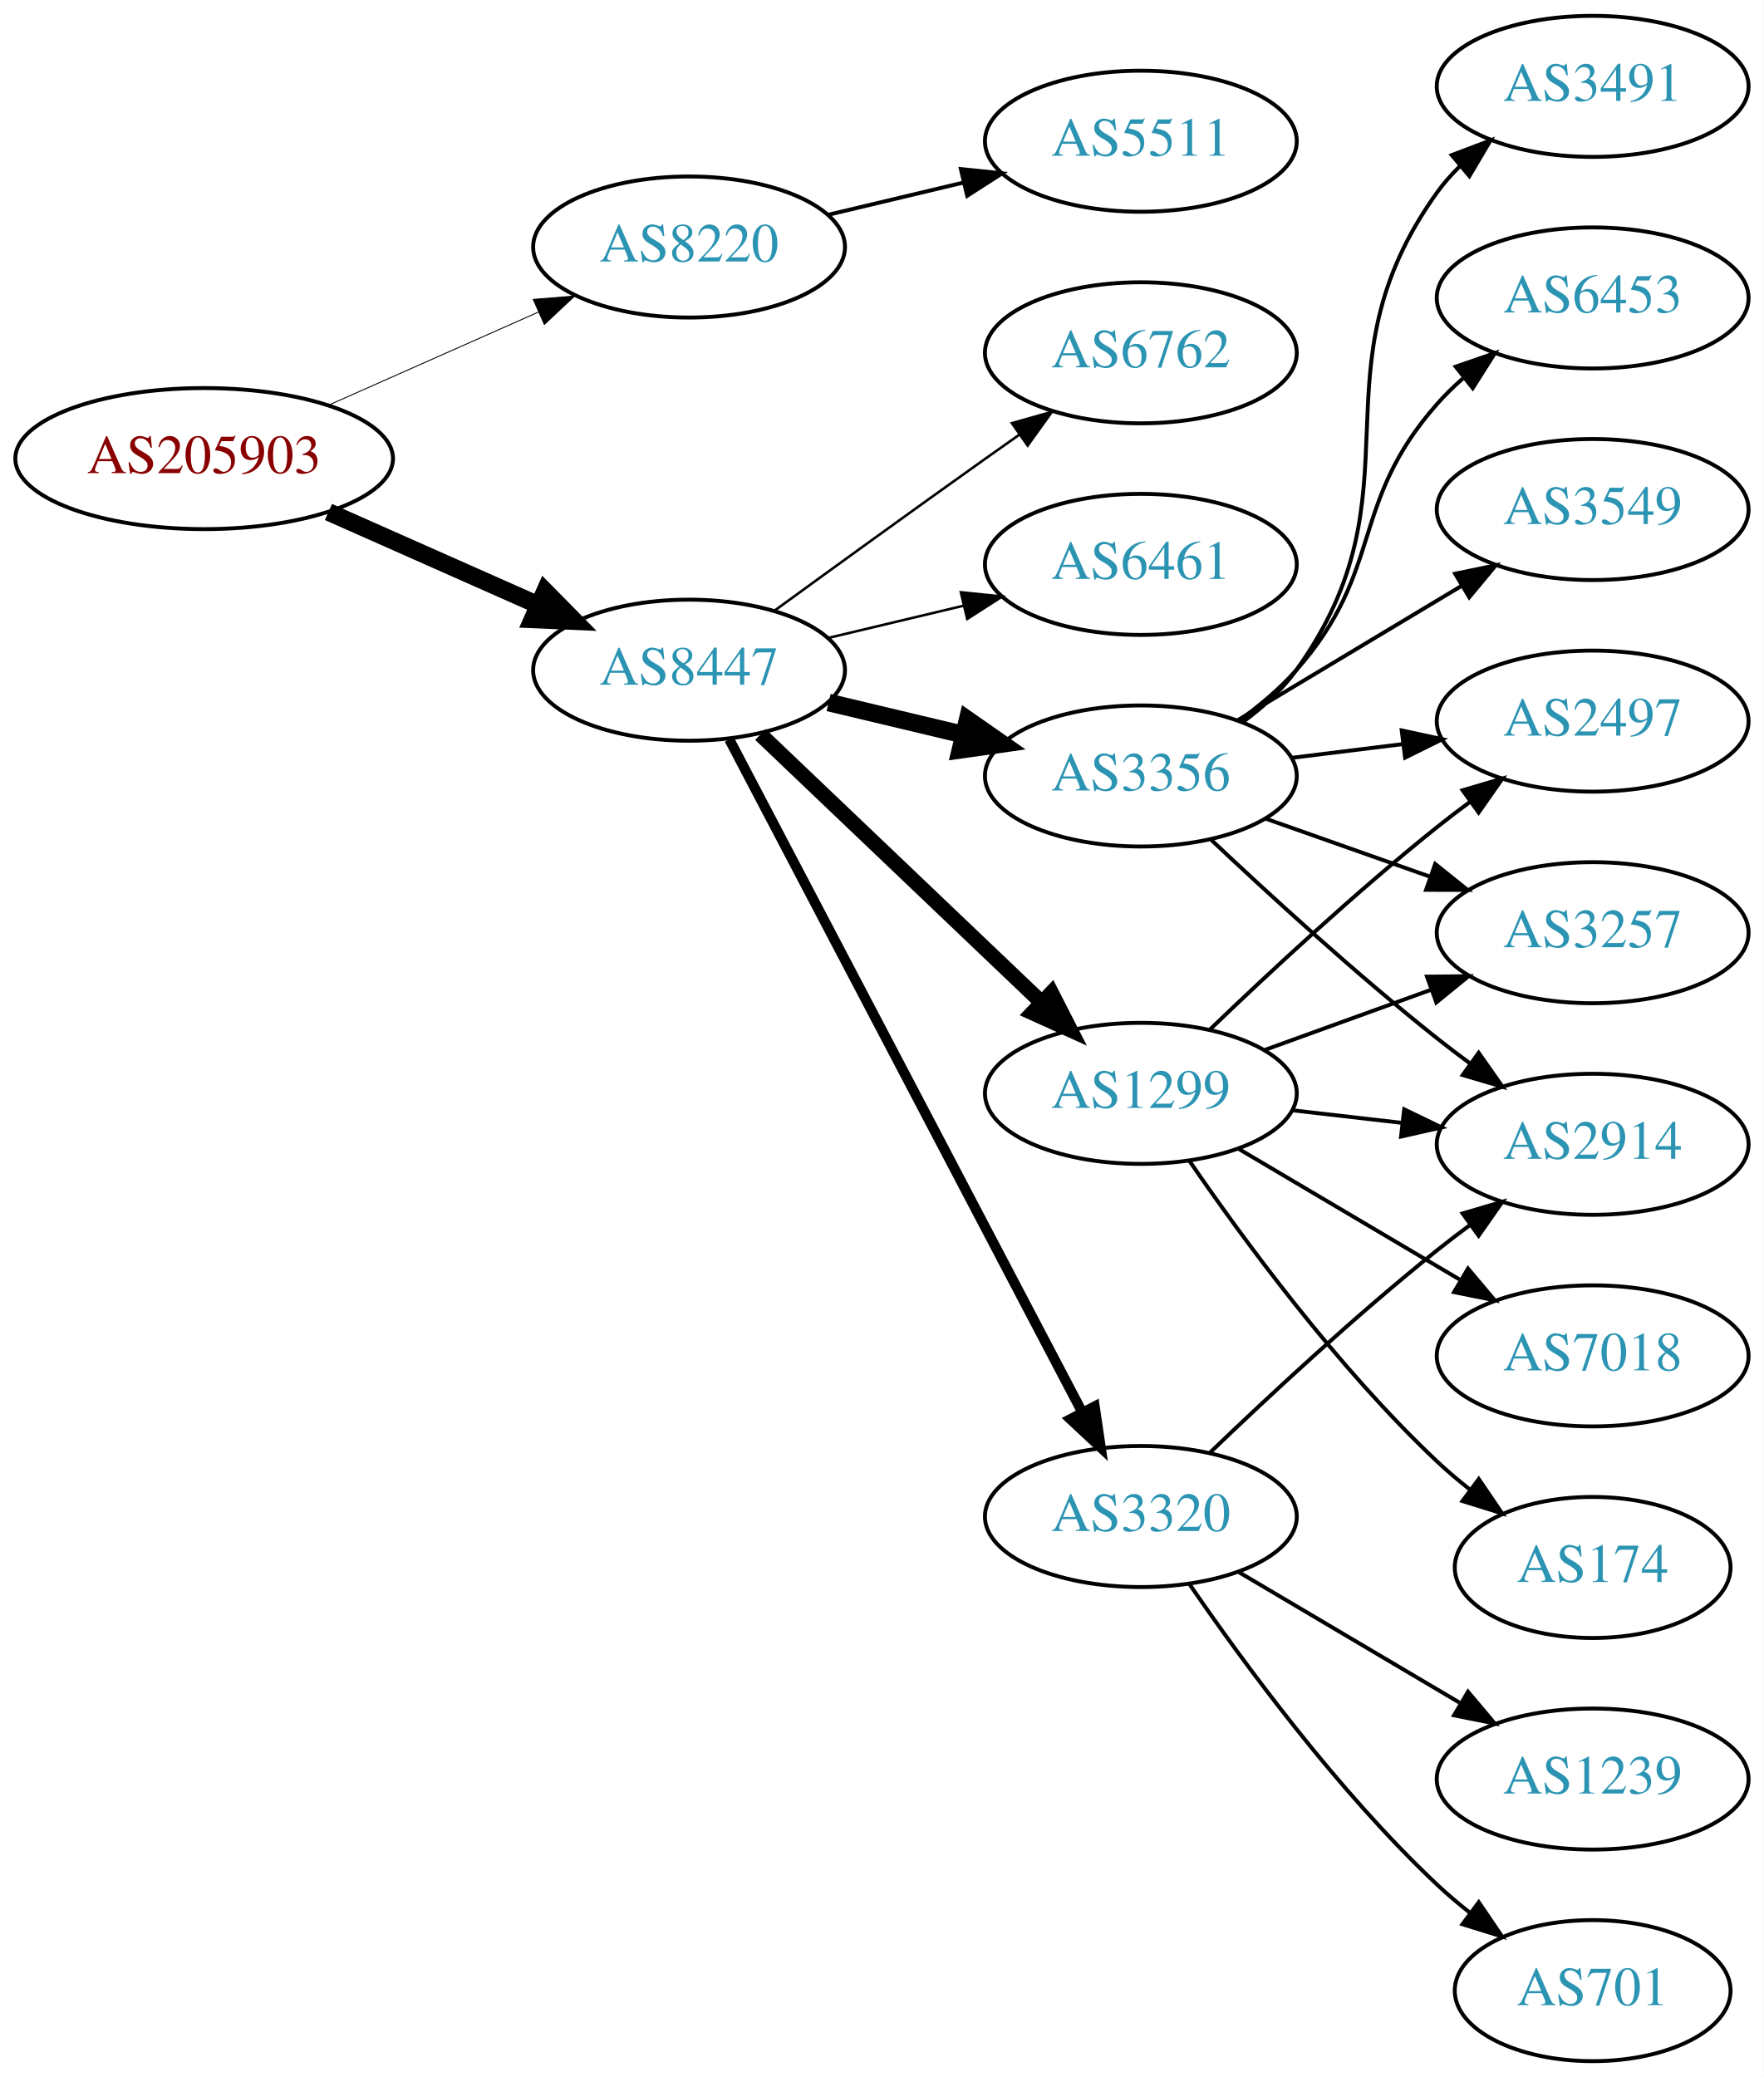
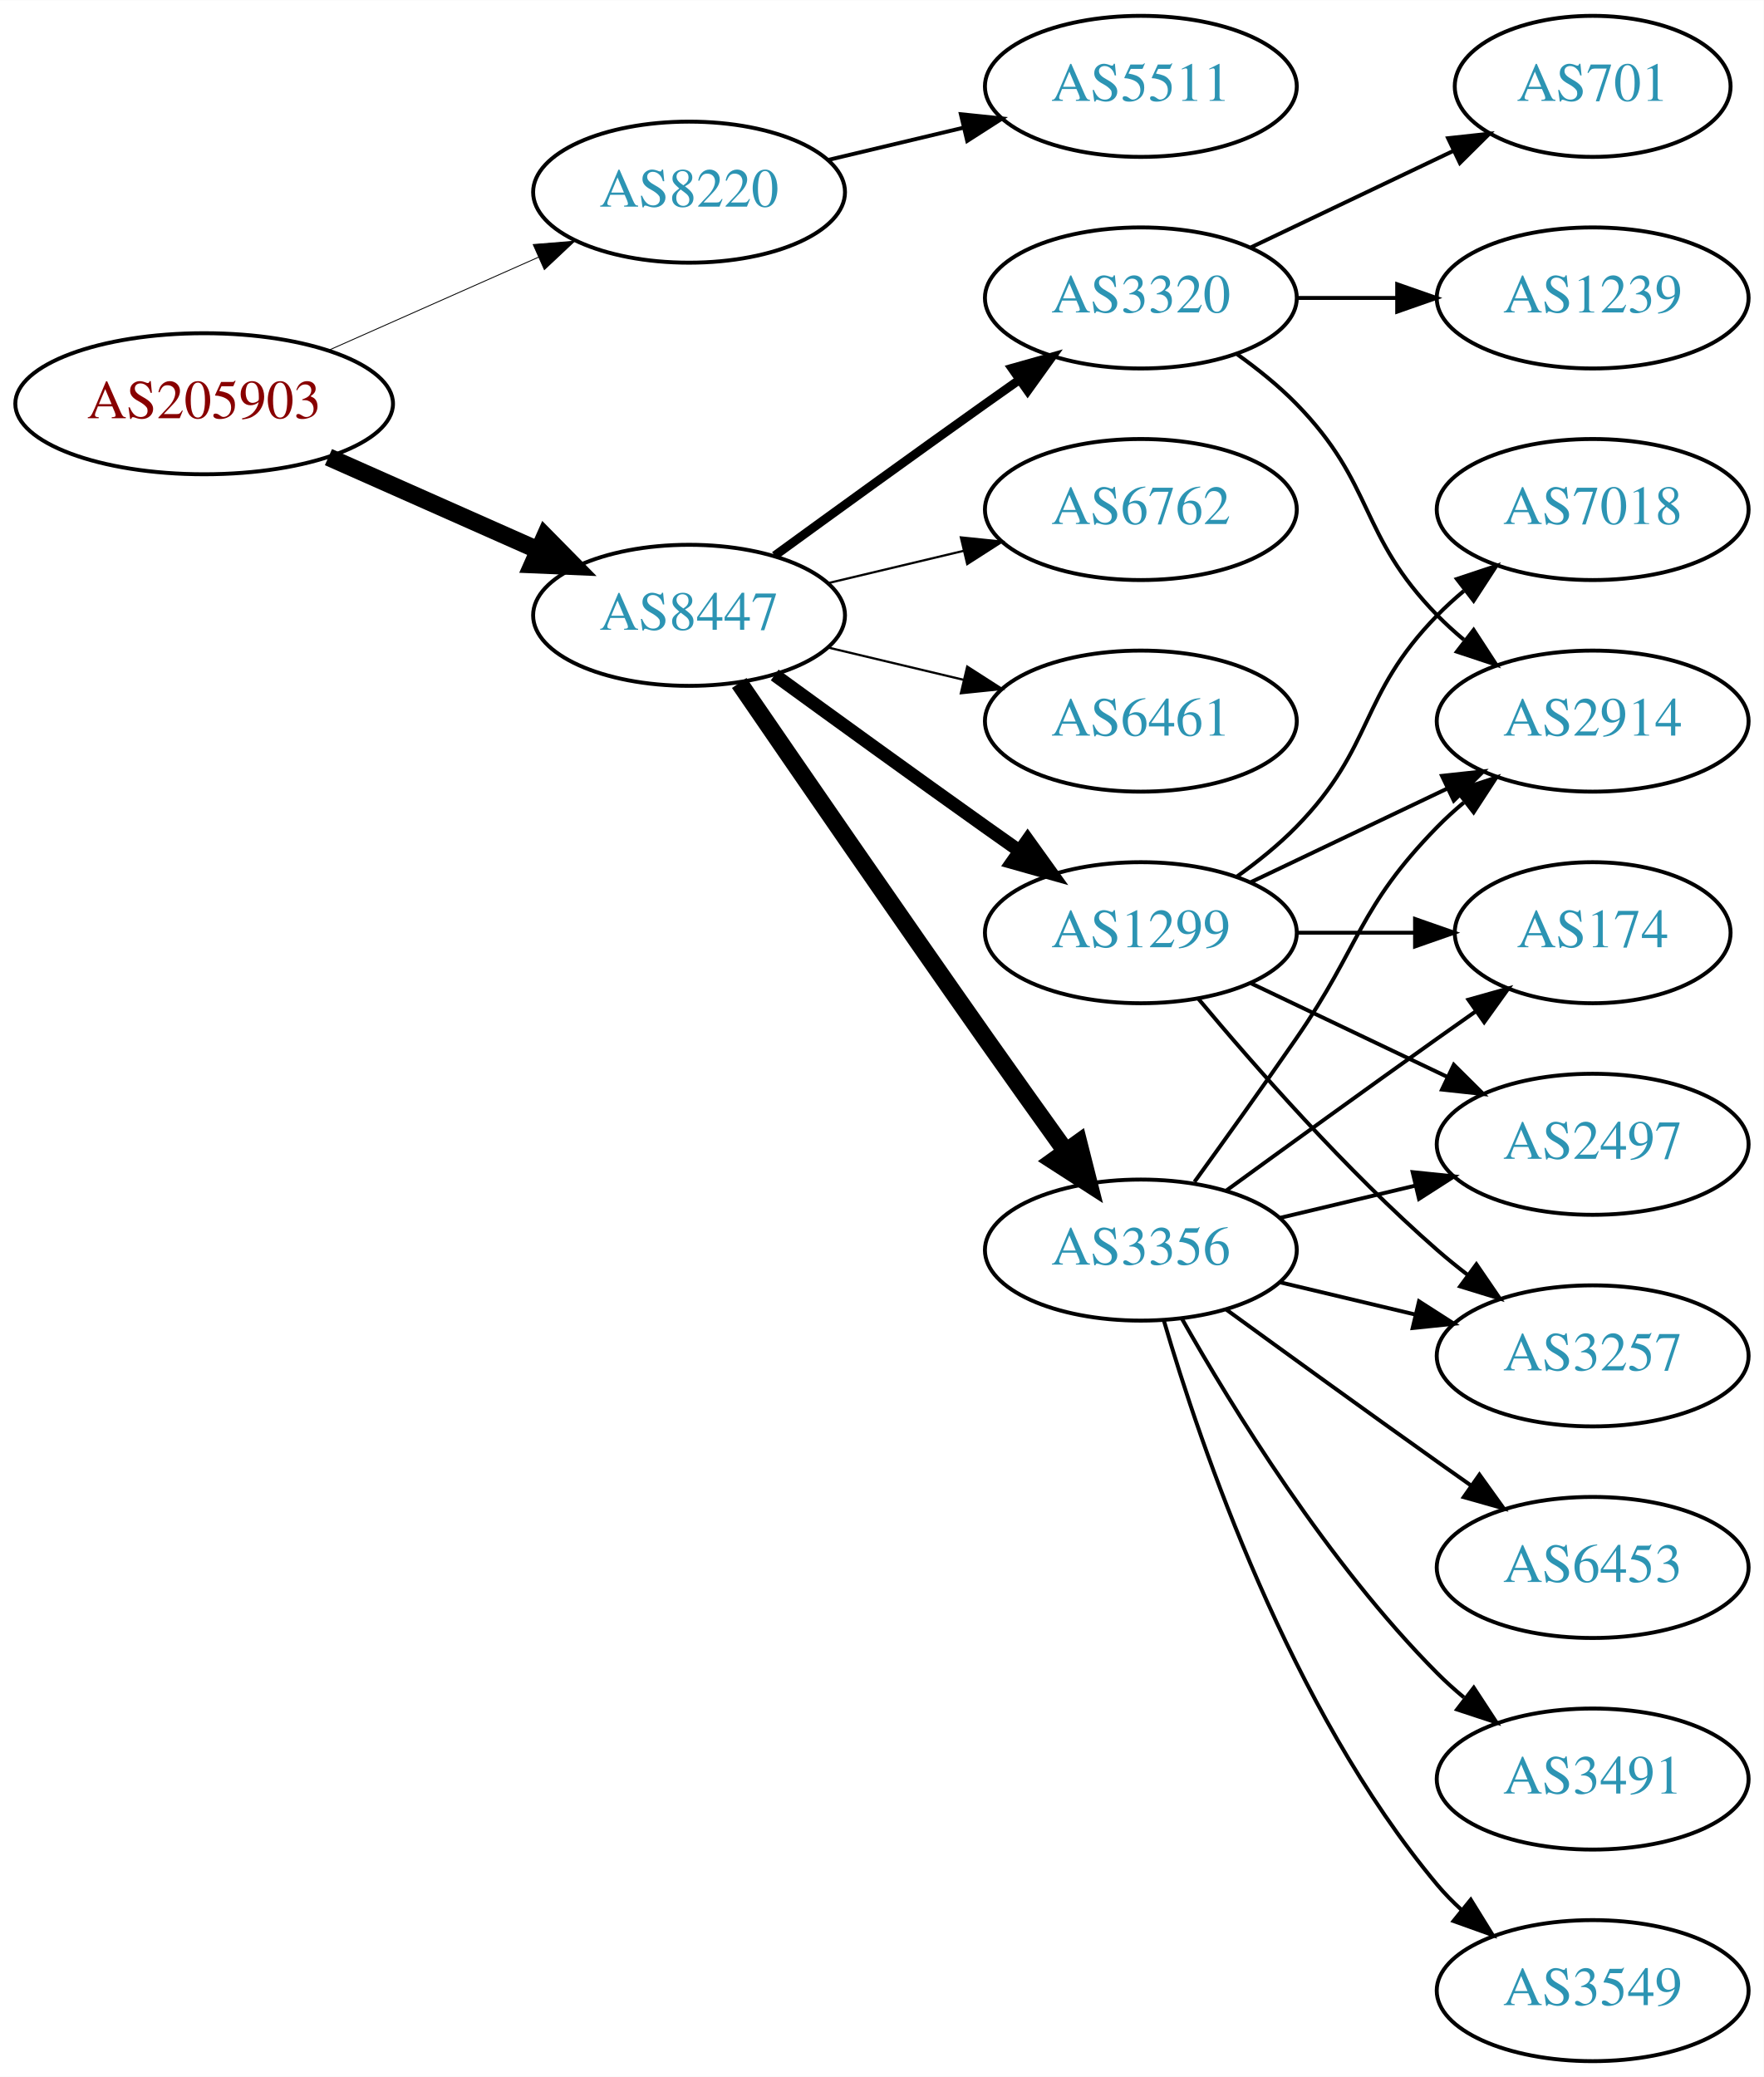
<svg xmlns="http://www.w3.org/2000/svg" xmlns:xlink="http://www.w3.org/1999/xlink" width="450pt" height="530pt" viewBox="0.00 0.00 450.07 530.00">
  <g id="graph0" class="graph" transform="scale(1 1) rotate(0) translate(4 526)">
    <polygon fill="white" stroke="none" points="-4,4 -4,-526 446.07,-526 446.07,4 -4,4" />
    <g id="node1" class="node">
      <g id="a_node1">
        <a xlink:href="/asn/205903" xlink:title="AS205903 ~ Bank Gutmann Aktiengesellschaft [AT]">
-           <ellipse fill="#ffffff" stroke="black" cx="48.096" cy="-409" rx="48.192" ry="18" />
-           <text text-anchor="middle" x="48.096" y="-405.3" font-family="Times,serif" font-size="14.00" fill="#880000">AS205903</text>
+           <ellipse fill="#ffffff" stroke="black" cx="48.096" cy="-423" rx="48.192" ry="18" />
+           <text text-anchor="middle" x="48.096" y="-419.3" font-family="Times,serif" font-size="14.00" fill="#880000">AS205903</text>
        </a>
      </g>
    </g>
    <g id="node2" class="node">
      <g id="a_node2">
        <a xlink:href="/asn/8220" xlink:title="AS8220 ~ COLT [GB]">
-           <ellipse fill="#ffffff" stroke="black" cx="171.838" cy="-463" rx="39.794" ry="18" />
-           <text text-anchor="middle" x="171.838" y="-459.3" font-family="Times,serif" font-size="14.00" fill="#2c94b3">AS8220</text>
+           <ellipse fill="#ffffff" stroke="black" cx="171.838" cy="-477" rx="39.794" ry="18" />
+           <text text-anchor="middle" x="171.838" y="-473.3" font-family="Times,serif" font-size="14.00" fill="#2c94b3">AS8220</text>
        </a>
      </g>
    </g>
    <g id="edge1" class="edge">
-       <path fill="none" stroke="black" stroke-width="0.237" d="M79.816,-422.626C96.101,-429.85 116.238,-438.781 133.427,-446.406" />
-       <polygon fill="black" stroke="black" stroke-width="0.237" points="132.07,-449.633 142.631,-450.488 134.909,-443.234 132.07,-449.633" />
+       <path fill="none" stroke="black" stroke-width="0.225" d="M79.816,-436.626C96.101,-443.85 116.238,-452.781 133.427,-460.406" />
+       <polygon fill="black" stroke="black" stroke-width="0.225" points="132.07,-463.633 142.631,-464.488 134.909,-457.234 132.07,-463.633" />
    </g>
    <g id="node3" class="node">
      <g id="a_node3">
        <a xlink:href="/asn/8447" xlink:title="AS8447 ~ A1 Telekom Austria AG [AT]">
-           <ellipse fill="#ffffff" stroke="black" cx="171.838" cy="-355" rx="39.794" ry="18" />
-           <text text-anchor="middle" x="171.838" y="-351.3" font-family="Times,serif" font-size="14.00" fill="#2c94b3">AS8447</text>
+           <ellipse fill="#ffffff" stroke="black" cx="171.838" cy="-369" rx="39.794" ry="18" />
+           <text text-anchor="middle" x="171.838" y="-365.3" font-family="Times,serif" font-size="14.00" fill="#2c94b3">AS8447</text>
        </a>
      </g>
    </g>
    <g id="edge2" class="edge">
-       <path fill="none" stroke="black" stroke-width="4.5" d="M79.816,-395.374C96.101,-388.15 116.238,-379.219 133.427,-371.594" />
-       <polygon fill="black" stroke="black" stroke-width="4.5" points="135.086,-375.166 142.631,-367.512 131.893,-367.967 135.086,-375.166" />
+       <path fill="none" stroke="black" stroke-width="4.5" d="M79.816,-409.374C96.101,-402.15 116.238,-393.219 133.427,-385.594" />
+       <polygon fill="black" stroke="black" stroke-width="4.5" points="135.086,-389.166 142.631,-381.512 131.893,-381.967 135.086,-389.166" />
    </g>
    <g id="node4" class="node">
      <g id="a_node4">
        <a xlink:href="/asn/5511" xlink:title="AS5511 ~ Orange S.A. [FR]">
-           <ellipse fill="#ffffff" stroke="black" cx="287.131" cy="-490" rx="39.794" ry="18" />
-           <text text-anchor="middle" x="287.131" y="-486.3" font-family="Times,serif" font-size="14.00" fill="#2c94b3">AS5511</text>
+           <ellipse fill="#ffffff" stroke="black" cx="287.131" cy="-504" rx="39.794" ry="18" />
+           <text text-anchor="middle" x="287.131" y="-500.3" font-family="Times,serif" font-size="14.00" fill="#2c94b3">AS5511</text>
        </a>
      </g>
    </g>
    <g id="edge3" class="edge">
-       <path fill="none" stroke="black" d="M207.445,-471.248C218.316,-473.838 230.471,-476.735 241.913,-479.462" />
-       <polygon fill="black" stroke="black" points="241.197,-482.889 251.736,-481.803 242.819,-476.08 241.197,-482.889" />
+       <path fill="none" stroke="black" d="M207.445,-485.248C218.316,-487.838 230.471,-490.735 241.913,-493.462" />
+       <polygon fill="black" stroke="black" points="241.197,-496.889 251.736,-495.803 242.819,-490.08 241.197,-496.889" />
    </g>
    <g id="node5" class="node">
      <g id="a_node5">
-         <a xlink:href="/asn/3320" xlink:title="AS3320 ~ DTAG [DE]">
-           <ellipse fill="#ffffff" stroke="black" cx="287.131" cy="-139" rx="39.794" ry="18" />
-           <text text-anchor="middle" x="287.131" y="-135.3" font-family="Times,serif" font-size="14.00" fill="#2c94b3">AS3320</text>
+         <a xlink:href="/asn/1299" xlink:title="AS1299 ~ Telia Carrier [EU]">
+           <ellipse fill="#ffffff" stroke="black" cx="287.131" cy="-288" rx="39.794" ry="18" />
+           <text text-anchor="middle" x="287.131" y="-284.3" font-family="Times,serif" font-size="14.00" fill="#2c94b3">AS1299</text>
        </a>
      </g>
    </g>
    <g id="edge4" class="edge">
-       <path fill="none" stroke="black" stroke-width="2.571" d="M182.109,-337.324C201.951,-299.495 248.628,-210.501 272.115,-165.722" />
-       <polygon fill="black" stroke="black" stroke-width="2.571" points="275.345,-167.099 276.89,-156.617 269.146,-163.848 275.345,-167.099" />
+       <path fill="none" stroke="black" stroke-width="3.375" d="M193.686,-353.778C208.62,-342.909 229.234,-327.975 247.484,-315 250.305,-312.995 253.248,-310.915 256.196,-308.841" />
+       <polygon fill="black" stroke="black" stroke-width="3.375" points="258.242,-311.681 264.421,-303.074 254.223,-305.95 258.242,-311.681" />
    </g>
    <g id="node6" class="node">
      <g id="a_node6">
-         <a xlink:href="/asn/6762" xlink:title="AS6762 ~ TELECOM ITALIA SPARKLE S.p.A. [IT]">
-           <ellipse fill="#ffffff" stroke="black" cx="287.131" cy="-436" rx="39.794" ry="18" />
-           <text text-anchor="middle" x="287.131" y="-432.3" font-family="Times,serif" font-size="14.00" fill="#2c94b3">AS6762</text>
+         <a xlink:href="/asn/3356" xlink:title="AS3356 ~ Level 3 Parent, LLC [US]">
+           <ellipse fill="#ffffff" stroke="black" cx="287.131" cy="-207" rx="39.794" ry="18" />
+           <text text-anchor="middle" x="287.131" y="-203.3" font-family="Times,serif" font-size="14.00" fill="#2c94b3">AS3356</text>
        </a>
      </g>
    </g>
    <g id="edge5" class="edge">
-       <path fill="none" stroke="black" stroke-width="0.643" d="M193.686,-370.222C208.62,-381.091 229.234,-396.025 247.484,-409 250.305,-411.005 253.248,-413.085 256.196,-415.159" />
-       <polygon fill="black" stroke="black" stroke-width="0.643" points="254.223,-418.05 264.421,-420.926 258.242,-412.319 254.223,-418.05" />
+       <path fill="none" stroke="black" stroke-width="4.5" d="M184.645,-351.731C199.288,-330.358 225.062,-292.88 247.484,-261 254.119,-251.567 261.469,-241.261 267.963,-232.205" />
+       <polygon fill="black" stroke="black" stroke-width="4.5" points="271.239,-234.393 273.875,-223.974 264.843,-229.799 271.239,-234.393" />
    </g>
    <g id="node7" class="node">
      <g id="a_node7">
-         <a xlink:href="/asn/3356" xlink:title="AS3356 ~ Level 3 Parent, LLC [US]">
-           <ellipse fill="#ffffff" stroke="black" cx="287.131" cy="-328" rx="39.794" ry="18" />
-           <text text-anchor="middle" x="287.131" y="-324.3" font-family="Times,serif" font-size="14.00" fill="#2c94b3">AS3356</text>
+         <a xlink:href="/asn/3320" xlink:title="AS3320 ~ DTAG [DE]">
+           <ellipse fill="#ffffff" stroke="black" cx="287.131" cy="-450" rx="39.794" ry="18" />
+           <text text-anchor="middle" x="287.131" y="-446.3" font-family="Times,serif" font-size="14.00" fill="#2c94b3">AS3320</text>
        </a>
      </g>
    </g>
    <g id="edge6" class="edge">
-       <path fill="none" stroke="black" stroke-width="4.5" d="M207.445,-346.752C218.316,-344.162 230.471,-341.265 241.913,-338.538" />
-       <polygon fill="black" stroke="black" stroke-width="4.5" points="242.921,-342.346 251.736,-336.197 241.095,-334.685 242.921,-342.346" />
+       <path fill="none" stroke="black" stroke-width="2.25" d="M193.686,-384.222C208.62,-395.091 229.234,-410.025 247.484,-423 250.305,-425.005 253.248,-427.085 256.196,-429.159" />
+       <polygon fill="black" stroke="black" stroke-width="2.25" points="254.223,-432.05 264.421,-434.926 258.242,-426.319 254.223,-432.05" />
    </g>
    <g id="node8" class="node">
      <g id="a_node8">
-         <a xlink:href="/asn/1299" xlink:title="AS1299 ~ Telia Carrier [EU]">
-           <ellipse fill="#ffffff" stroke="black" cx="287.131" cy="-247" rx="39.794" ry="18" />
-           <text text-anchor="middle" x="287.131" y="-243.3" font-family="Times,serif" font-size="14.00" fill="#2c94b3">AS1299</text>
+         <a xlink:href="/asn/6762" xlink:title="AS6762 ~ TELECOM ITALIA SPARKLE S.p.A. [IT]">
+           <ellipse fill="#ffffff" stroke="black" cx="287.131" cy="-396" rx="39.794" ry="18" />
+           <text text-anchor="middle" x="287.131" y="-392.3" font-family="Times,serif" font-size="14.00" fill="#2c94b3">AS6762</text>
        </a>
      </g>
    </g>
    <g id="edge7" class="edge">
-       <path fill="none" stroke="black" stroke-width="3.857" d="M190.045,-338.597C209.12,-320.413 240.04,-290.937 261.638,-270.349" />
-       <polygon fill="black" stroke="black" stroke-width="3.857" points="264.31,-272.637 269.133,-263.203 259.48,-267.57 264.31,-272.637" />
+       <path fill="none" stroke="black" stroke-width="0.562" d="M207.445,-377.248C218.316,-379.838 230.471,-382.735 241.913,-385.462" />
+       <polygon fill="black" stroke="black" stroke-width="0.562" points="241.197,-388.889 251.736,-387.803 242.819,-382.08 241.197,-388.889" />
    </g>
    <g id="node9" class="node">
      <g id="a_node9">
        <a xlink:href="/asn/6461" xlink:title="AS6461 ~ Zayo Bandwidth [US]">
-           <ellipse fill="#ffffff" stroke="black" cx="287.131" cy="-382" rx="39.794" ry="18" />
-           <text text-anchor="middle" x="287.131" y="-378.3" font-family="Times,serif" font-size="14.00" fill="#2c94b3">AS6461</text>
+           <ellipse fill="#ffffff" stroke="black" cx="287.131" cy="-342" rx="39.794" ry="18" />
+           <text text-anchor="middle" x="287.131" y="-338.3" font-family="Times,serif" font-size="14.00" fill="#2c94b3">AS6461</text>
        </a>
      </g>
    </g>
    <g id="edge8" class="edge">
-       <path fill="none" stroke="black" stroke-width="0.643" d="M207.445,-363.248C218.316,-365.838 230.471,-368.735 241.913,-371.462" />
-       <polygon fill="black" stroke="black" stroke-width="0.643" points="241.197,-374.889 251.736,-373.803 242.819,-368.08 241.197,-374.889" />
+       <path fill="none" stroke="black" stroke-width="0.562" d="M207.445,-360.752C218.316,-358.162 230.471,-355.265 241.913,-352.538" />
+       <polygon fill="black" stroke="black" stroke-width="0.562" points="242.819,-355.92 251.736,-350.197 241.197,-349.111 242.819,-355.92" />
    </g>
    <g id="node10" class="node">
      <g id="a_node10">
-         <a xlink:href="/asn/2914" xlink:title="AS2914 ~ NTT America, Inc. [US]">
-           <ellipse fill="#ffffff" stroke="black" cx="402.424" cy="-234" rx="39.794" ry="18" />
-           <text text-anchor="middle" x="402.424" y="-230.3" font-family="Times,serif" font-size="14.00" fill="#2c94b3">AS2914</text>
+         <a xlink:href="/asn/174" xlink:title="AS174 ~ Cogent Communications [US]">
+           <ellipse fill="#ffffff" stroke="black" cx="402.424" cy="-288" rx="35.194" ry="18" />
+           <text text-anchor="middle" x="402.424" y="-284.3" font-family="Times,serif" font-size="14.00" fill="#2c94b3">AS174</text>
        </a>
      </g>
    </g>
    <g id="edge9" class="edge">
-       <path fill="none" stroke="black" d="M304.775,-155.312C319.55,-169.51 341.963,-190.363 362.777,-207 365.481,-209.161 368.345,-211.344 371.244,-213.484" />
-       <polygon fill="black" stroke="black" points="369.235,-216.35 379.398,-219.344 373.32,-210.666 369.235,-216.35" />
+       <path fill="none" stroke="black" d="M326.803,-288C336.508,-288 346.999,-288 356.962,-288" />
+       <polygon fill="black" stroke="black" points="357.098,-291.5 367.098,-288 357.098,-284.5 357.098,-291.5" />
    </g>
    <g id="node11" class="node">
      <g id="a_node11">
-         <a xlink:href="/asn/1239" xlink:title="AS1239 ~ Sprint [US]">
-           <ellipse fill="#ffffff" stroke="black" cx="402.424" cy="-72" rx="39.794" ry="18" />
-           <text text-anchor="middle" x="402.424" y="-68.3" font-family="Times,serif" font-size="14.00" fill="#2c94b3">AS1239</text>
+         <a xlink:href="/asn/2497" xlink:title="AS2497 ~ Internet Initiative Japan Inc. [JP]">
+           <ellipse fill="#ffffff" stroke="black" cx="402.424" cy="-234" rx="39.794" ry="18" />
+           <text text-anchor="middle" x="402.424" y="-230.3" font-family="Times,serif" font-size="14.00" fill="#2c94b3">AS2497</text>
        </a>
      </g>
    </g>
    <g id="edge10" class="edge">
-       <path fill="none" stroke="black" d="M312.157,-124.791C328.53,-115.109 350.417,-102.165 368.421,-91.518" />
-       <polygon fill="black" stroke="black" points="370.606,-94.291 377.432,-86.189 367.043,-88.266 370.606,-94.291" />
+       <path fill="none" stroke="black" d="M315.267,-275.066C330.261,-267.919 349.082,-258.948 365.306,-251.215" />
+       <polygon fill="black" stroke="black" points="366.988,-254.291 374.509,-246.829 363.976,-247.972 366.988,-254.291" />
    </g>
    <g id="node12" class="node">
      <g id="a_node12">
-         <a xlink:href="/asn/701" xlink:title="AS701 ~ UUNET [US]">
-           <ellipse fill="#ffffff" stroke="black" cx="402.424" cy="-18" rx="35.194" ry="18" />
-           <text text-anchor="middle" x="402.424" y="-14.3" font-family="Times,serif" font-size="14.00" fill="#2c94b3">AS701</text>
+         <a xlink:href="/asn/3257" xlink:title="AS3257 ~ GTT [DE]">
+           <ellipse fill="#ffffff" stroke="black" cx="402.424" cy="-180" rx="39.794" ry="18" />
+           <text text-anchor="middle" x="402.424" y="-176.3" font-family="Times,serif" font-size="14.00" fill="#2c94b3">AS3257</text>
        </a>
      </g>
    </g>
    <g id="edge11" class="edge">
-       <path fill="none" stroke="black" d="M299.488,-121.817C313.096,-101.972 337.274,-68.985 362.777,-45 365.36,-42.571 368.175,-40.192 371.069,-37.914" />
-       <polygon fill="black" stroke="black" points="373.36,-40.573 379.312,-31.808 369.193,-34.948 373.36,-40.573" />
-     </g>
-     <g id="edge16" class="edge">
-       <path fill="none" stroke="black" d="M305.106,-311.68C319.908,-297.716 342.177,-277.342 362.777,-261 365.489,-258.849 368.358,-256.672 371.26,-254.537" />
-       <polygon fill="black" stroke="black" points="373.335,-257.356 379.42,-248.683 369.254,-251.669 373.335,-257.356" />
+       <path fill="none" stroke="black" d="M301.761,-271.183C316.044,-254.071 339.59,-227.255 362.777,-207 365.243,-204.846 367.882,-202.706 370.579,-200.628" />
+       <polygon fill="black" stroke="black" points="372.752,-203.375 378.733,-194.63 368.604,-197.736 372.752,-203.375" />
    </g>
    <g id="node13" class="node">
      <g id="a_node13">
-         <a xlink:href="/asn/3549" xlink:title="AS3549 ~ Level 3 Parent, LLC [US]">
-           <ellipse fill="#ffffff" stroke="black" cx="402.424" cy="-396" rx="39.794" ry="18" />
-           <text text-anchor="middle" x="402.424" y="-392.3" font-family="Times,serif" font-size="14.00" fill="#2c94b3">AS3549</text>
+         <a xlink:href="/asn/2914" xlink:title="AS2914 ~ NTT America, Inc. [US]">
+           <ellipse fill="#ffffff" stroke="black" cx="402.424" cy="-342" rx="39.794" ry="18" />
+           <text text-anchor="middle" x="402.424" y="-338.3" font-family="Times,serif" font-size="14.00" fill="#2c94b3">AS2914</text>
        </a>
      </g>
    </g>
    <g id="edge12" class="edge">
-       <path fill="none" stroke="black" d="M311.881,-342.255C328.497,-352.229 350.894,-365.671 369.13,-376.617" />
-       <polygon fill="black" stroke="black" points="367.33,-379.618 377.705,-381.764 370.932,-373.616 367.33,-379.618" />
+       <path fill="none" stroke="black" d="M315.267,-300.934C330.261,-308.081 349.082,-317.052 365.306,-324.785" />
+       <polygon fill="black" stroke="black" points="363.976,-328.028 374.509,-329.171 366.988,-321.709 363.976,-328.028" />
    </g>
    <g id="node14" class="node">
      <g id="a_node14">
-         <a xlink:href="/asn/3491" xlink:title="AS3491 ~ PCCW Global, Inc. [US]">
-           <ellipse fill="#ffffff" stroke="black" cx="402.424" cy="-504" rx="39.794" ry="18" />
-           <text text-anchor="middle" x="402.424" y="-500.3" font-family="Times,serif" font-size="14.00" fill="#2c94b3">AS3491</text>
+         <a xlink:href="/asn/7018" xlink:title="AS7018 ~ AT&amp;T Services, Inc. [US]">
+           <ellipse fill="#ffffff" stroke="black" cx="402.424" cy="-396" rx="39.794" ry="18" />
+           <text text-anchor="middle" x="402.424" y="-392.3" font-family="Times,serif" font-size="14.00" fill="#2c94b3">AS7018</text>
        </a>
      </g>
    </g>
    <g id="edge13" class="edge">
-       <path fill="none" stroke="black" d="M313.191,-341.787C318.261,-345.521 323.143,-349.952 326.777,-355 359.807,-400.881 329.747,-431.119 362.777,-477 364.481,-479.366 366.459,-481.597 368.602,-483.684" />
-       <polygon fill="black" stroke="black" points="366.458,-486.454 376.364,-490.213 370.964,-481.098 366.458,-486.454" />
+       <path fill="none" stroke="black" d="M311.725,-302.389C316.981,-306.148 322.313,-310.437 326.777,-315 346.95,-335.617 342.605,-348.383 362.777,-369 364.87,-371.139 367.154,-373.218 369.53,-375.21" />
+       <polygon fill="black" stroke="black" points="367.774,-378.275 377.83,-381.611 372.049,-372.732 367.774,-378.275" />
+     </g>
+     <g id="edge20" class="edge">
+       <path fill="none" stroke="black" d="M308.979,-222.222C323.913,-233.091 344.527,-248.025 362.777,-261 365.988,-263.282 369.357,-265.661 372.711,-268.018" />
+       <polygon fill="black" stroke="black" points="370.723,-270.899 380.922,-273.77 374.74,-265.166 370.723,-270.899" />
+     </g>
+     <g id="edge18" class="edge">
+       <path fill="none" stroke="black" d="M322.738,-215.248C333.609,-217.838 345.764,-220.735 357.206,-223.462" />
+       <polygon fill="black" stroke="black" points="356.49,-226.889 367.029,-225.803 358.112,-220.08 356.49,-226.889" />
+     </g>
+     <g id="edge17" class="edge">
+       <path fill="none" stroke="black" d="M322.738,-198.752C333.609,-196.162 345.764,-193.265 357.206,-190.538" />
+       <polygon fill="black" stroke="black" points="358.112,-193.92 367.029,-188.197 356.49,-187.111 358.112,-193.92" />
+     </g>
+     <g id="edge14" class="edge">
+       <path fill="none" stroke="black" d="M300.81,-224.406C308.426,-234.937 318.258,-248.67 326.777,-261 343.173,-284.731 342.605,-294.383 362.777,-315 364.87,-317.139 367.154,-319.218 369.53,-321.21" />
+       <polygon fill="black" stroke="black" points="367.774,-324.275 377.83,-327.611 372.049,-318.732 367.774,-324.275" />
    </g>
    <g id="node15" class="node">
      <g id="a_node15">
-         <a xlink:href="/asn/2497" xlink:title="AS2497 ~ Internet Initiative Japan Inc. [JP]">
-           <ellipse fill="#ffffff" stroke="black" cx="402.424" cy="-342" rx="39.794" ry="18" />
-           <text text-anchor="middle" x="402.424" y="-338.3" font-family="Times,serif" font-size="14.00" fill="#2c94b3">AS2497</text>
-         </a>
-       </g>
-     </g>
-     <g id="edge14" class="edge">
-       <path fill="none" stroke="black" d="M325.541,-332.623C334.629,-333.746 344.466,-334.962 353.951,-336.134" />
-       <polygon fill="black" stroke="black" points="353.699,-339.629 364.053,-337.382 354.558,-332.682 353.699,-339.629" />
+         <a xlink:href="/asn/6453" xlink:title="AS6453 ~ TATA COMMUNICATIONS (AMERICA) INC [US]">
+           <ellipse fill="#ffffff" stroke="black" cx="402.424" cy="-126" rx="39.794" ry="18" />
+           <text text-anchor="middle" x="402.424" y="-122.3" font-family="Times,serif" font-size="14.00" fill="#2c94b3">AS6453</text>
+         </a>
+       </g>
+     </g>
+     <g id="edge15" class="edge">
+       <path fill="none" stroke="black" d="M308.979,-191.778C323.913,-180.909 344.527,-165.975 362.777,-153 365.598,-150.995 368.541,-148.915 371.489,-146.841" />
+       <polygon fill="black" stroke="black" points="373.535,-149.681 379.714,-141.074 369.516,-143.95 373.535,-149.681" />
    </g>
    <g id="node16" class="node">
      <g id="a_node16">
-         <a xlink:href="/asn/6453" xlink:title="AS6453 ~ TATA COMMUNICATIONS (AMERICA) INC [US]">
-           <ellipse fill="#ffffff" stroke="black" cx="402.424" cy="-450" rx="39.794" ry="18" />
-           <text text-anchor="middle" x="402.424" y="-446.3" font-family="Times,serif" font-size="14.00" fill="#2c94b3">AS6453</text>
-         </a>
-       </g>
-     </g>
-     <g id="edge15" class="edge">
-       <path fill="none" stroke="black" d="M312.068,-342.071C317.309,-345.842 322.549,-350.217 326.777,-355 349.427,-380.62 340.128,-397.38 362.777,-423 364.759,-425.242 366.964,-427.394 369.286,-429.437" />
-       <polygon fill="black" stroke="black" points="367.474,-432.466 377.487,-435.929 371.819,-426.978 367.474,-432.466" />
+         <a xlink:href="/asn/3491" xlink:title="AS3491 ~ PCCW Global, Inc. [US]">
+           <ellipse fill="#ffffff" stroke="black" cx="402.424" cy="-72" rx="39.794" ry="18" />
+           <text text-anchor="middle" x="402.424" y="-68.3" font-family="Times,serif" font-size="14.00" fill="#2c94b3">AS3491</text>
+         </a>
+       </g>
+     </g>
+     <g id="edge16" class="edge">
+       <path fill="none" stroke="black" d="M297.591,-189.51C310.373,-166.904 334.805,-127.114 362.777,-99 364.888,-96.879 367.184,-94.812 369.57,-92.829" />
+       <polygon fill="black" stroke="black" points="372.085,-95.31 377.885,-86.444 367.822,-89.758 372.085,-95.31" />
    </g>
    <g id="node17" class="node">
      <g id="a_node17">
-         <a xlink:href="/asn/3257" xlink:title="AS3257 ~ GTT [DE]">
-           <ellipse fill="#ffffff" stroke="black" cx="402.424" cy="-288" rx="39.794" ry="18" />
-           <text text-anchor="middle" x="402.424" y="-284.3" font-family="Times,serif" font-size="14.00" fill="#2c94b3">AS3257</text>
-         </a>
-       </g>
-     </g>
-     <g id="edge17" class="edge">
-       <path fill="none" stroke="black" d="M319.089,-317.07C331.952,-312.528 347.058,-307.195 360.795,-302.345" />
-       <polygon fill="black" stroke="black" points="362.239,-305.547 370.504,-298.917 359.909,-298.946 362.239,-305.547" />
-     </g>
-     <g id="edge18" class="edge">
-       <path fill="none" stroke="black" d="M325.856,-242.671C334.837,-241.641 344.536,-240.528 353.893,-239.454" />
-       <polygon fill="black" stroke="black" points="354.328,-242.927 363.864,-238.31 353.53,-235.973 354.328,-242.927" />
+         <a xlink:href="/asn/3549" xlink:title="AS3549 ~ Level 3 Parent, LLC [US]">
+           <ellipse fill="#ffffff" stroke="black" cx="402.424" cy="-18" rx="39.794" ry="18" />
+           <text text-anchor="middle" x="402.424" y="-14.3" font-family="Times,serif" font-size="14.00" fill="#2c94b3">AS3549</text>
+         </a>
+       </g>
+     </g>
+     <g id="edge19" class="edge">
+       <path fill="none" stroke="black" d="M293.005,-188.998C302.319,-157.156 325.136,-90.019 362.777,-45 364.648,-42.763 366.746,-40.626 368.972,-38.604" />
+       <polygon fill="black" stroke="black" points="371.319,-41.208 376.891,-32.196 366.916,-35.766 371.319,-41.208" />
    </g>
    <g id="edge21" class="edge">
-       <path fill="none" stroke="black" d="M304.775,-263.312C319.55,-277.51 341.963,-298.363 362.777,-315 365.481,-317.161 368.345,-319.344 371.244,-321.484" />
-       <polygon fill="black" stroke="black" points="369.235,-324.35 379.398,-327.344 373.32,-318.666 369.235,-324.35" />
-     </g>
-     <g id="edge20" class="edge">
-       <path fill="none" stroke="black" d="M318.79,-258.095C331.762,-262.79 347.055,-268.324 360.936,-273.348" />
-       <polygon fill="black" stroke="black" points="360.146,-276.784 370.741,-276.896 362.529,-270.202 360.146,-276.784" />
+       <path fill="none" stroke="black" d="M311.725,-435.611C316.981,-431.852 322.313,-427.563 326.777,-423 346.95,-402.383 342.605,-389.617 362.777,-369 364.87,-366.861 367.154,-364.782 369.53,-362.79" />
+       <polygon fill="black" stroke="black" points="372.049,-365.268 377.83,-356.389 367.774,-359.725 372.049,-365.268" />
    </g>
    <g id="node18" class="node">
      <g id="a_node18">
-         <a xlink:href="/asn/7018" xlink:title="AS7018 ~ AT&amp;T Services, Inc. [US]">
-           <ellipse fill="#ffffff" stroke="black" cx="402.424" cy="-180" rx="39.794" ry="18" />
-           <text text-anchor="middle" x="402.424" y="-176.3" font-family="Times,serif" font-size="14.00" fill="#2c94b3">AS7018</text>
-         </a>
-       </g>
-     </g>
-     <g id="edge19" class="edge">
-       <path fill="none" stroke="black" d="M312.157,-232.791C328.53,-223.109 350.417,-210.165 368.421,-199.518" />
-       <polygon fill="black" stroke="black" points="370.606,-202.292 377.432,-194.188 367.043,-196.266 370.606,-202.292" />
+         <a xlink:href="/asn/701" xlink:title="AS701 ~ UUNET [US]">
+           <ellipse fill="#ffffff" stroke="black" cx="402.424" cy="-504" rx="35.194" ry="18" />
+           <text text-anchor="middle" x="402.424" y="-500.3" font-family="Times,serif" font-size="14.00" fill="#2c94b3">AS701</text>
+         </a>
+       </g>
+     </g>
+     <g id="edge22" class="edge">
+       <path fill="none" stroke="black" d="M315.267,-462.934C330.699,-470.29 350.185,-479.577 366.72,-487.459" />
+       <polygon fill="black" stroke="black" points="365.529,-490.768 376.062,-491.911 368.54,-484.449 365.529,-490.768" />
    </g>
    <g id="node19" class="node">
      <g id="a_node19">
-         <a xlink:href="/asn/174" xlink:title="AS174 ~ Cogent Communications [US]">
-           <ellipse fill="#ffffff" stroke="black" cx="402.424" cy="-126" rx="35.194" ry="18" />
-           <text text-anchor="middle" x="402.424" y="-122.3" font-family="Times,serif" font-size="14.00" fill="#2c94b3">AS174</text>
-         </a>
-       </g>
-     </g>
-     <g id="edge22" class="edge">
-       <path fill="none" stroke="black" d="M299.488,-229.817C313.096,-209.972 337.274,-176.985 362.777,-153 365.36,-150.571 368.175,-148.192 371.069,-145.914" />
-       <polygon fill="black" stroke="black" points="373.36,-148.573 379.312,-139.808 369.193,-142.948 373.36,-148.573" />
+         <a xlink:href="/asn/1239" xlink:title="AS1239 ~ Sprint [US]">
+           <ellipse fill="#ffffff" stroke="black" cx="402.424" cy="-450" rx="39.794" ry="18" />
+           <text text-anchor="middle" x="402.424" y="-446.3" font-family="Times,serif" font-size="14.00" fill="#2c94b3">AS1239</text>
+         </a>
+       </g>
+     </g>
+     <g id="edge23" class="edge">
+       <path fill="none" stroke="black" d="M326.803,-450C335.006,-450 343.77,-450 352.302,-450" />
+       <polygon fill="black" stroke="black" points="352.541,-453.5 362.541,-450 352.541,-446.5 352.541,-453.5" />
    </g>
  </g>
</svg>
